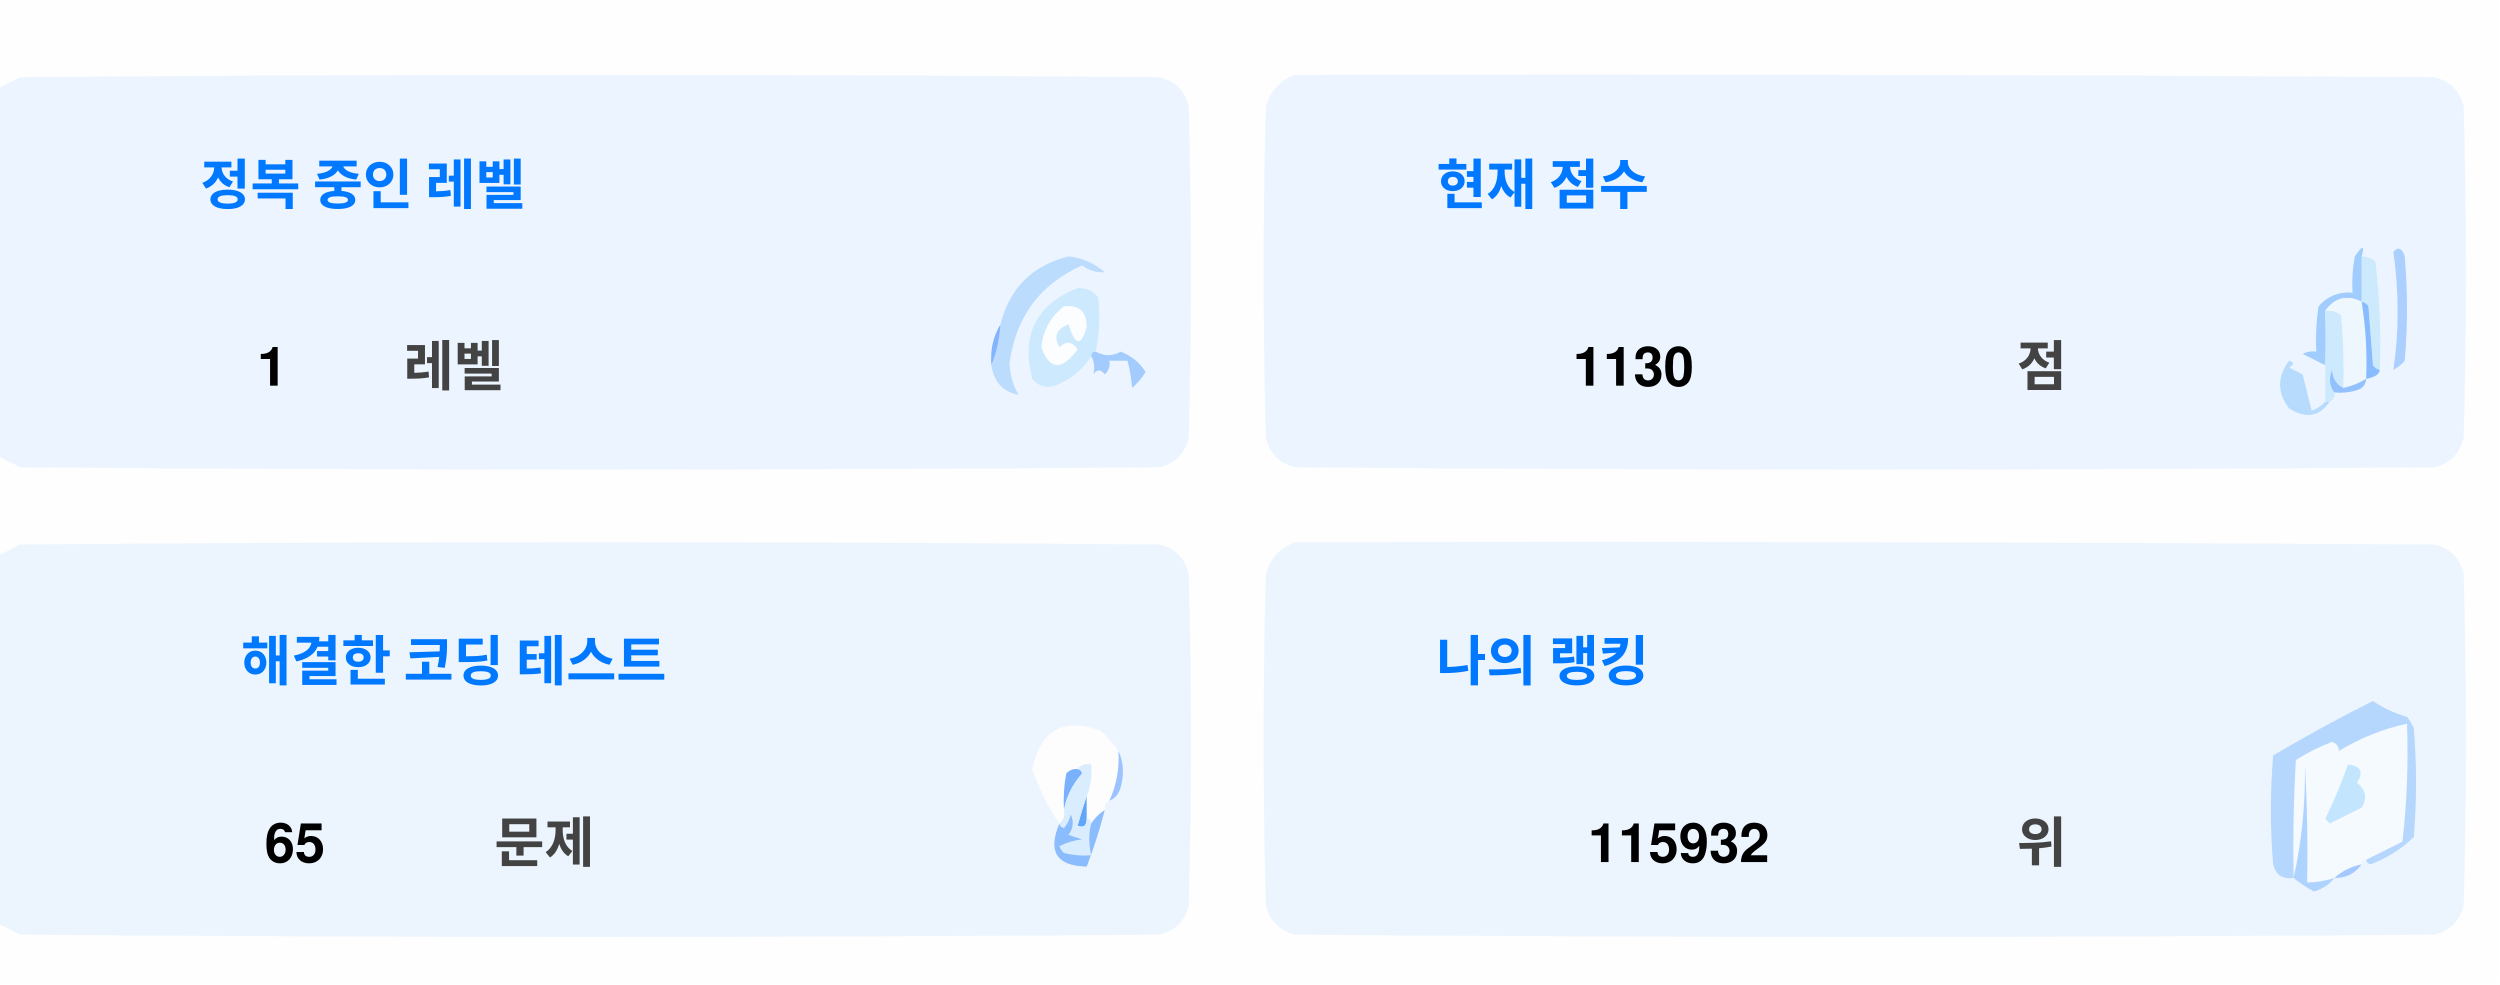
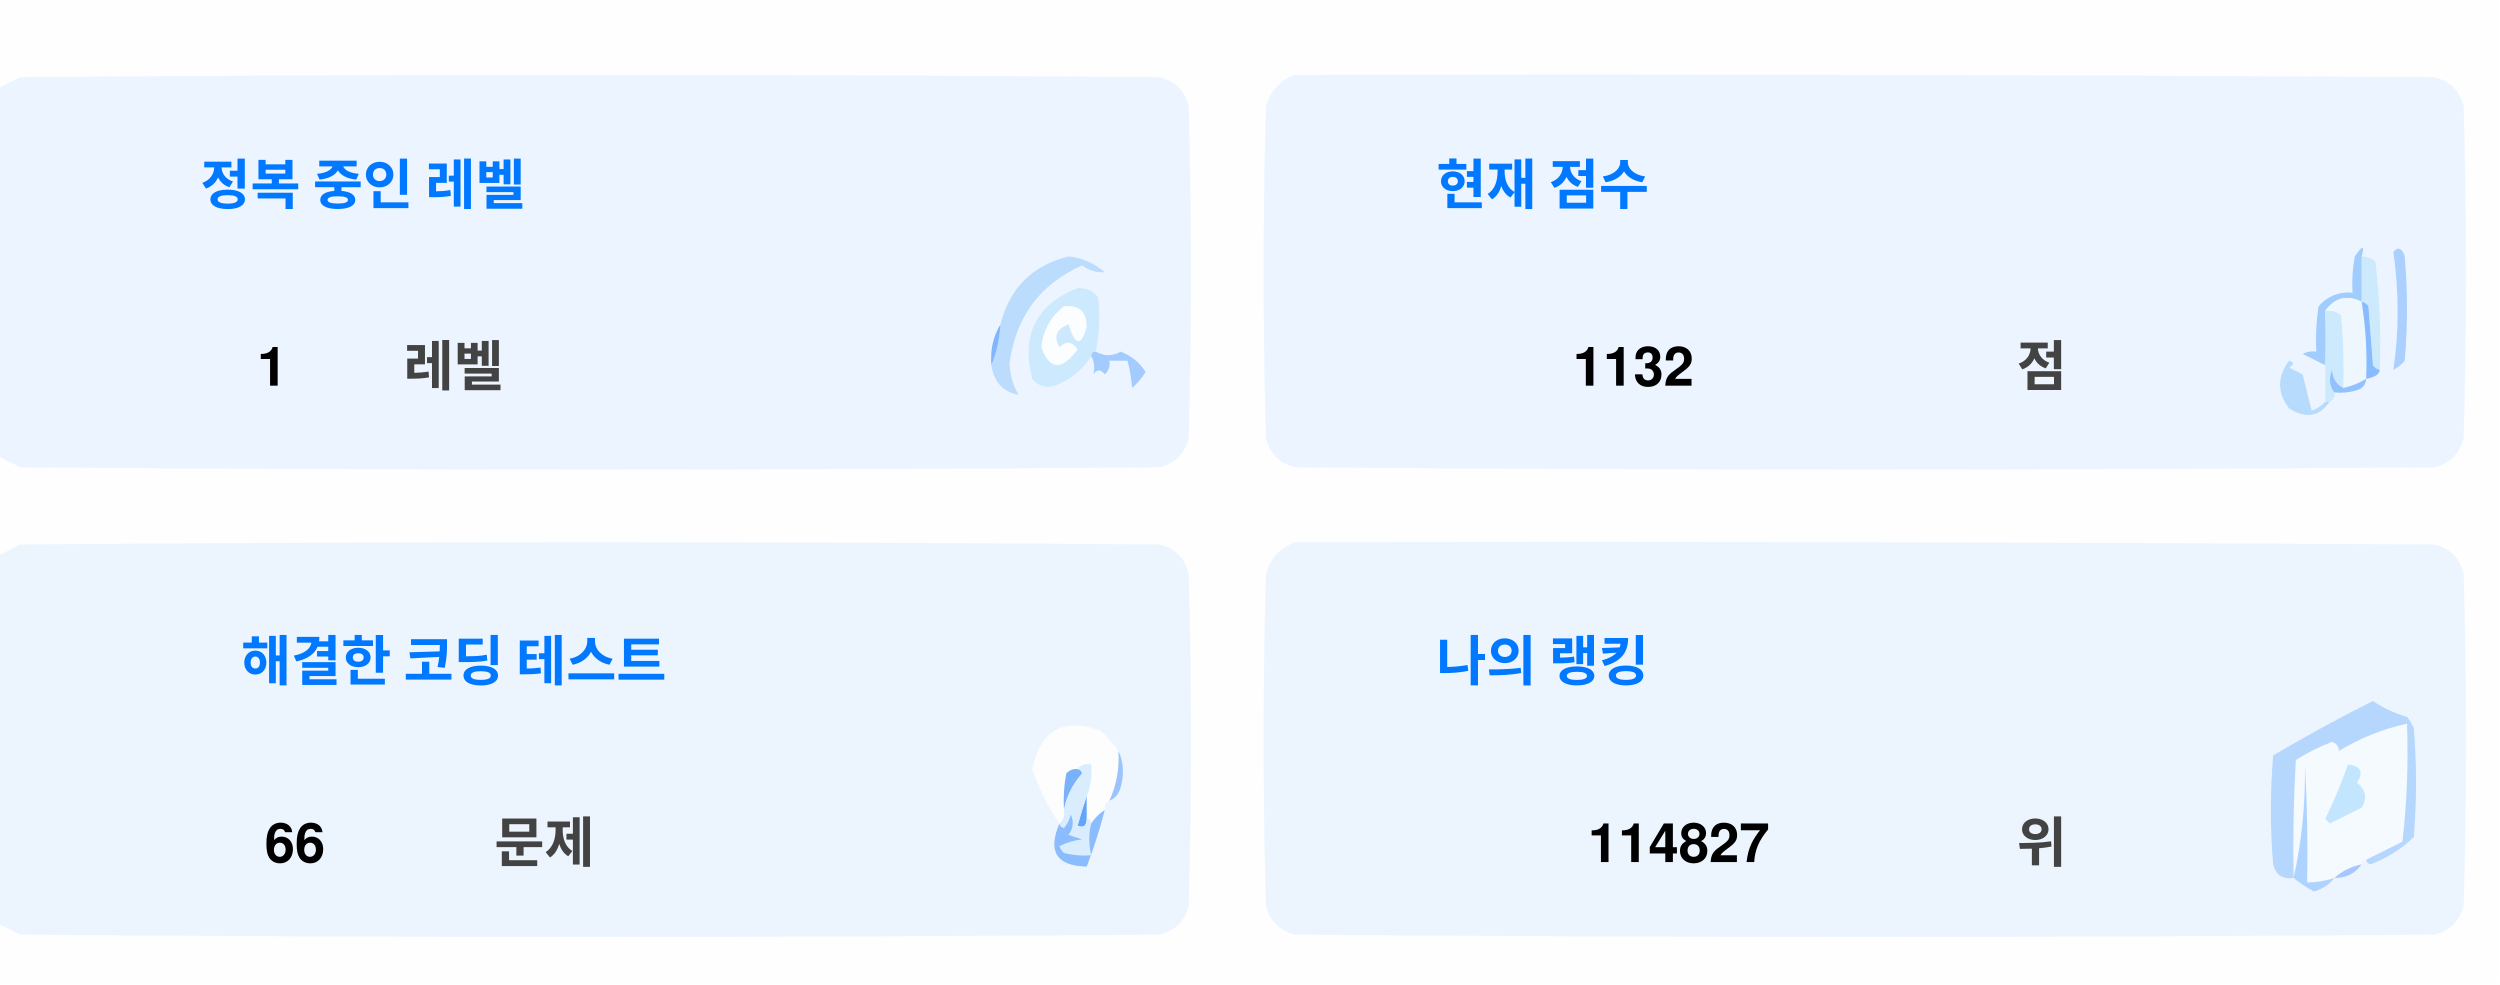
<svg xmlns="http://www.w3.org/2000/svg" version="1.1" width="551px" height="217px" style="shape-rendering:geometricPrecision; text-rendering:geometricPrecision; image-rendering:optimizeQuality; fill-rule:evenodd; clip-rule:evenodd">
  <style>.title {fill: #434343;font-size: 1rem;line-height: 1.5rem;font-weight: bold;font-family: -apple-system, BlinkMacSystemFont, Segoe UI, Helvetica, Arial, sans-serif, Apple Color Emoji, Segoe UI Emoji;}.desc {fill: #434343;font-size: 2.5rem;font-weight: bold;line-height: 1.5rem;font-family: -apple-system, BlinkMacSystemFont, Segoe UI, Helvetica, Arial, sans-serif, Apple Color Emoji, Segoe UI Emoji;}.desc-2 {fill: #434343;font-size: 1rem;font-weight: bold;line-height: 1.5rem;font-family: -apple-system, BlinkMacSystemFont, Segoe UI, Helvetica, Arial, sans-serif, Apple Color Emoji, Segoe UI Emoji;}.text, .desc {animation: twinkling 4s ease-in-out infinite;}@keyframes twinkling {40% { opacity: 1; }50% { opacity: 0.5; }60% { opacity: 1; }70% { opacity: 0.5; }80% { opacity: 1; }}</style>
  <g>
    <path style="opacity:1" fill="#fefefe" d="M -0.5,-0.5 C 183.167,-0.5 366.833,-0.5 550.5,-0.5C 550.5,71.833 550.5,144.167 550.5,216.5C 366.833,216.5 183.167,216.5 -0.5,216.5C -0.5,212.167 -0.5,207.833 -0.5,203.5C 1.14,204.32 2.807,205.153 4.5,206C 88.167,206.667 171.833,206.667 255.5,206C 259,205.167 261.167,203 262,199.5C 262.667,175.167 262.667,150.833 262,126.5C 261.167,123 259,120.833 255.5,120C 171.833,119.333 88.167,119.333 4.5,120C 2.807,120.847 1.14,121.68 -0.5,122.5C -0.5,115.167 -0.5,107.833 -0.5,100.5C 1.14,101.32 2.807,102.153 4.5,103C 88.167,103.667 171.833,103.667 255.5,103C 259,102.167 261.167,100 262,96.5C 262.667,72.167 262.667,47.833 262,23.5C 261.167,20 259,17.833 255.5,17C 171.833,16.333 88.167,16.333 4.5,17C 2.807,17.847 1.14,18.68 -0.5,19.5C -0.5,12.833 -0.5,6.167 -0.5,-0.5 Z" />
  </g>
  <g>
    <path style="opacity:1" fill="#ecf5ff" d="M -0.5,100.5 C -0.5,73.5 -0.5,46.5 -0.5,19.5C 1.14,18.68 2.807,17.847 4.5,17C 88.167,16.333 171.833,16.333 255.5,17C 259,17.833 261.167,20 262,23.5C 262.667,47.833 262.667,72.167 262,96.5C 261.167,100 259,102.167 255.5,103C 171.833,103.667 88.167,103.667 4.5,103C 2.807,102.153 1.14,101.32 -0.5,100.5 Z" />
  </g>
  <g>
    <path style="opacity:1" fill="#ecf5ff" d="M 285.5,16.5 C 369.167,16.333 452.834,16.5 536.5,17C 540,17.833 542.167,20 543,23.5C 543.667,47.833 543.667,72.167 543,96.5C 542.167,100 540,102.167 536.5,103C 452.833,103.667 369.167,103.667 285.5,103C 282,102.167 279.833,100 279,96.5C 278.333,72.167 278.333,47.833 279,23.5C 280.018,19.985 282.185,17.652 285.5,16.5 Z" />
  </g>
  <g>
    <path style="opacity:1" fill="#cdeafd" d="M 520.5,56.5 C 521.583,56.539 522.583,56.873 523.5,57.5C 524.498,65.472 524.831,73.472 524.5,81.5C 523.883,81.389 523.383,81.056 523,80.5C 522.667,76.167 522.333,71.833 522,67.5C 521.617,66.944 521.117,66.611 520.5,66.5C 520.5,63.167 520.5,59.833 520.5,56.5 Z" />
  </g>
  <g>
    <path style="opacity:1" fill="#abcfff" d="M 527.5,55.5 C 528.566,54.308 529.399,54.641 530,56.5C 530.667,64.167 530.667,71.833 530,79.5C 529.311,80.357 528.478,81.023 527.5,81.5C 528.758,73.08 528.758,64.414 527.5,55.5 Z" />
  </g>
  <g>
    <path style="opacity:1" fill="#bbdcfd" d="M 218.5,80.5 C 219.657,77.727 220.324,74.727 220.5,71.5C 222.49,63.51 227.49,58.51 235.5,56.5C 238.528,56.847 241.194,58.014 243.5,60C 241.744,60.141 240.078,59.641 238.5,58.5C 229.247,62.607 223.914,69.773 222.5,80C 222.565,82.526 223.232,84.859 224.5,87C 221.07,86.397 219.07,84.231 218.5,80.5 Z" />
  </g>
  <g>
    <path style="opacity:1" fill="#cde9fd" d="M 241.5,77.5 C 240.833,77.5 240.5,77.833 240.5,78.5C 238.628,81.529 235.961,83.695 232.5,85C 230.536,85.624 228.869,85.124 227.5,83.5C 225.021,73.791 228.354,67.124 237.5,63.5C 239.374,63.39 240.874,64.056 242,65.5C 242.497,69.524 242.331,73.524 241.5,77.5 Z" />
  </g>
  <g>
    <path style="opacity:1" fill="#fcfdfe" d="M 234.5,67.5 C 237.826,67.162 239.493,68.662 239.5,72C 238.334,76.434 237,76.267 235.5,71.5C 232.832,72.515 232.166,74.182 233.5,76.5C 235.017,75.089 236.351,75.256 237.5,77C 234.006,81.771 231.34,81.605 229.5,76.5C 229.904,72.771 231.571,69.771 234.5,67.5 Z" />
  </g>
  <g>
    <path style="opacity:1" fill="#a1ccfe" d="M 520.5,56.5 C 520.5,59.833 520.5,63.167 520.5,66.5C 517.238,64.922 514.572,65.589 512.5,68.5C 512.617,72.81 512.617,76.81 512.5,80.5C 510.86,79.68 509.193,78.847 507.5,78C 508.448,77.517 509.448,77.35 510.5,77.5C 510.335,74.15 510.502,70.817 511,67.5C 512.995,65.253 515.495,64.253 518.5,64.5C 518.336,61.813 518.503,59.146 519,56.5C 520.731,53.969 521.231,53.969 520.5,56.5 Z" />
  </g>
  <g>
    <path style="opacity:1" fill="#cde9fd" d="M 512.5,68.5 C 513.822,68.33 514.989,68.663 516,69.5C 516.499,74.823 516.666,80.156 516.5,85.5C 514.955,84.77 514.122,83.437 514,81.5C 513.22,83.387 513.387,85.054 514.5,86.5C 514.672,87.492 514.338,88.158 513.5,88.5C 513.167,88.5 512.833,88.5 512.5,88.5C 512.5,85.833 512.5,83.167 512.5,80.5C 512.617,76.81 512.617,72.81 512.5,68.5 Z" />
  </g>
  <g>
    <path style="opacity:1" fill="#eef6fe" d="M 520.5,66.5 C 521.407,72.106 521.74,77.773 521.5,83.5C 519.95,84.441 518.284,85.108 516.5,85.5C 516.666,80.156 516.499,74.823 516,69.5C 514.989,68.663 513.822,68.33 512.5,68.5C 514.572,65.589 517.238,64.922 520.5,66.5 Z" />
  </g>
  <g>
    <path style="opacity:1" fill="#88bcff" d="M 520.5,66.5 C 521.117,66.611 521.617,66.944 522,67.5C 522.333,71.833 522.667,76.167 523,80.5C 523.383,81.056 523.883,81.389 524.5,81.5C 524.445,82.469 523.445,83.136 521.5,83.5C 521.74,77.773 521.407,72.106 520.5,66.5 Z" />
  </g>
  <g>
    <path style="opacity:1" fill="#82b5fe" d="M 220.5,71.5 C 220.324,74.727 219.657,77.727 218.5,80.5C 218.215,77.171 218.882,74.171 220.5,71.5 Z" />
  </g>
  <g>
    <path style="opacity:1" fill="#a3cbfe" d="M 240.5,78.5 C 240.5,77.833 240.833,77.5 241.5,77.5C 243.391,78.536 245.224,78.536 247,77.5C 249.391,78.429 251.225,79.929 252.5,82C 251.681,83.319 250.681,84.486 249.5,85.5C 249.409,83.777 249.075,81.777 248.5,79.5C 247.167,79.5 245.833,79.5 244.5,79.5C 244.719,80.675 244.386,81.675 243.5,82.5C 242.575,81.359 241.741,81.359 241,82.5C 241.331,80.981 241.164,79.648 240.5,78.5 Z" />
  </g>
  <g>
    <path style="opacity:1" fill="#b7dbfd" d="M 512.5,88.5 C 512.833,88.5 513.167,88.5 513.5,88.5C 511.199,91.857 508.199,92.357 504.5,90C 501.872,86.535 501.872,83.035 504.5,79.5C 505.696,79.846 505.696,80.346 504.5,81C 505.5,81.5 506.5,82 507.5,82.5C 508.167,85.167 508.833,87.833 509.5,90.5C 510.739,90.058 511.739,89.391 512.5,88.5 Z" />
  </g>
  <g>
    <path style="opacity:1" fill="#92c1fe" d="M 516.5,85.5 C 518.284,85.108 519.95,84.441 521.5,83.5C 521.423,84.75 520.756,85.583 519.5,86C 517.866,86.493 516.199,86.66 514.5,86.5C 513.387,85.054 513.22,83.387 514,81.5C 514.122,83.437 514.955,84.77 516.5,85.5 Z" />
  </g>
  <g>
    <path style="opacity:1" fill="#ecf5fe" d="M -0.5,203.5 C -0.5,176.5 -0.5,149.5 -0.5,122.5C 1.14,121.68 2.807,120.847 4.5,120C 88.167,119.333 171.833,119.333 255.5,120C 259,120.833 261.167,123 262,126.5C 262.667,150.833 262.667,175.167 262,199.5C 261.167,203 259,205.167 255.5,206C 171.833,206.667 88.167,206.667 4.5,206C 2.807,205.153 1.14,204.32 -0.5,203.5 Z" />
  </g>
  <g>
    <path style="opacity:1" fill="#ecf5fe" d="M 285.5,119.5 C 369.167,119.333 452.834,119.5 536.5,120C 540,120.833 542.167,123 543,126.5C 543.667,150.833 543.667,175.167 543,199.5C 542.167,203 540,205.167 536.5,206C 452.833,206.667 369.167,206.667 285.5,206C 282,205.167 279.833,203 279,199.5C 278.333,175.167 278.333,150.833 279,126.5C 280.018,122.985 282.185,120.652 285.5,119.5 Z" />
  </g>
  <g>
    <path style="opacity:1" fill="#fdfdfe" d="M 246.5,165.5 C 246.758,169.367 246.092,173.034 244.5,176.5C 243.662,176.842 243.328,177.508 243.5,178.5C 242.272,179.306 241.272,180.306 240.5,181.5C 240.5,180.833 240.167,180.5 239.5,180.5C 239.5,178.833 239.5,177.167 239.5,175.5C 240.369,173.283 240.702,170.95 240.5,168.5C 239.209,168.263 238.209,168.596 237.5,169.5C 236.504,169.414 235.671,169.748 235,170.5C 234.503,173.146 234.336,175.813 234.5,178.5C 234.737,179.791 234.404,180.791 233.5,181.5C 230.986,177.806 228.986,173.806 227.5,169.5C 229.309,160.957 234.309,158.124 242.5,161C 244.07,162.397 245.404,163.897 246.5,165.5 Z" />
  </g>
  <g>
    <path style="opacity:1" fill="#f5faff" d="M 521.5,189.5 C 520.833,189.5 520.5,189.833 520.5,190.5C 518.181,190.992 516.181,191.992 514.5,193.5C 512.565,194.15 510.565,194.483 508.5,194.5C 508.666,185.827 508.5,177.16 508,168.5C 508.141,177.227 507.308,185.56 505.5,193.5C 505.334,184.827 505.5,176.16 506,167.5C 508.527,165.903 511.194,164.57 514,163.5C 515.011,163.892 515.511,164.559 515.5,165.5C 520.21,162.641 525.21,160.641 530.5,159.5C 530.831,168.192 530.498,176.859 529.5,185.5C 526.807,186.847 524.14,188.18 521.5,189.5 Z" />
  </g>
  <g>
    <path style="opacity:1" fill="#b6d7fd" d="M 521.5,189.5 C 524.14,188.18 526.807,186.847 529.5,185.5C 530.498,176.859 530.831,168.192 530.5,159.5C 525.21,160.641 520.21,162.641 515.5,165.5C 515.511,164.559 515.011,163.892 514,163.5C 511.194,164.57 508.527,165.903 506,167.5C 505.5,176.16 505.334,184.827 505.5,193.5C 503.089,193.863 501.589,192.863 501,190.5C 500.333,182.5 500.333,174.5 501,166.5C 508.173,162.246 515.507,158.246 523,154.5C 525.304,156.068 527.804,157.235 530.5,158C 531.126,158.75 531.626,159.584 532,160.5C 532.667,168.5 532.667,176.5 532,184.5C 529.292,187.111 526.125,189.111 522.5,190.5C 521.893,190.376 521.56,190.043 521.5,189.5 Z" />
  </g>
  <g>
    <path style="opacity:1" fill="#c3e5fe" d="M 517.5,168.5 C 520.317,168.801 520.984,170.134 519.5,172.5C 521.439,174.122 521.772,175.956 520.5,178C 518.167,179.167 515.833,180.333 513.5,181.5C 513.167,181.167 512.833,180.833 512.5,180.5C 514.414,176.515 516.081,172.515 517.5,168.5 Z" />
  </g>
  <g>
    <path style="opacity:1" fill="#7ab1fc" d="M 237.5,169.5 C 238.043,169.56 238.376,169.893 238.5,170.5C 236.395,172.836 235.062,175.503 234.5,178.5C 234.336,175.813 234.503,173.146 235,170.5C 235.671,169.748 236.504,169.414 237.5,169.5 Z" />
  </g>
  <g>
    <path style="opacity:1" fill="#afd3ff" d="M 514.5,193.5 C 513.378,194.947 511.878,195.947 510,196.5C 508.348,195.601 506.848,194.601 505.5,193.5C 507.308,185.56 508.141,177.227 508,168.5C 508.5,177.16 508.666,185.827 508.5,194.5C 510.565,194.483 512.565,194.15 514.5,193.5 Z" />
  </g>
  <g>
    <path style="opacity:1" fill="#9cc3fd" d="M 246.5,165.5 C 247.634,167.966 247.801,170.633 247,173.5C 246.623,174.942 245.79,175.942 244.5,176.5C 246.092,173.034 246.758,169.367 246.5,165.5 Z" />
  </g>
  <g>
    <path style="opacity:1" fill="#62a6fc" d="M 239.5,175.5 C 239.5,177.167 239.5,178.833 239.5,180.5C 239.483,182.028 238.816,182.528 237.5,182C 238.117,179.723 238.784,177.556 239.5,175.5 Z" />
  </g>
  <g>
    <path style="opacity:1" fill="#daedfe" d="M 237.5,169.5 C 238.209,168.596 239.209,168.263 240.5,168.5C 240.702,170.95 240.369,173.283 239.5,175.5C 238.784,177.556 238.117,179.723 237.5,182C 238.816,182.528 239.483,182.028 239.5,180.5C 240.167,180.5 240.5,180.833 240.5,181.5C 239.918,183.669 239.918,186.002 240.5,188.5C 238.473,188.662 236.473,188.495 234.5,188C 234.043,187.586 233.709,187.086 233.5,186.5C 235.078,185.702 236.744,185.202 238.5,185C 237.5,184.667 236.5,184.333 235.5,184C 236.554,182.612 236.72,181.112 236,179.5C 235.751,180.624 235.251,181.624 234.5,182.5C 233.893,182.376 233.56,182.043 233.5,181.5C 234.404,180.791 234.737,179.791 234.5,178.5C 235.062,175.503 236.395,172.836 238.5,170.5C 238.376,169.893 238.043,169.56 237.5,169.5 Z" />
  </g>
  <g>
    <path style="opacity:1" fill="#8bbcfd" d="M 243.5,178.5 C 242.395,182.803 241.062,186.969 239.5,191C 232.857,190.847 230.857,187.68 233.5,181.5C 233.56,182.043 233.893,182.376 234.5,182.5C 235.251,181.624 235.751,180.624 236,179.5C 236.72,181.112 236.554,182.612 235.5,184C 236.5,184.333 237.5,184.667 238.5,185C 236.744,185.202 235.078,185.702 233.5,186.5C 233.709,187.086 234.043,187.586 234.5,188C 236.473,188.495 238.473,188.662 240.5,188.5C 239.918,186.002 239.918,183.669 240.5,181.5C 241.272,180.306 242.272,179.306 243.5,178.5 Z" />
  </g>
  <g>
    <path style="opacity:1" fill="#a4c8ff" d="M 520.5,190.5 C 519.089,192.539 517.089,193.539 514.5,193.5C 516.181,191.992 518.181,190.992 520.5,190.5 Z" />
  </g>
  <text text-anchor="middle" x="80" y="45" class="title" style="fill:#0078ff;" stroke="#none" stroke-width="1">정복 중인 레벨</text>
  <text text-anchor="middle" x="60" y="85" class="desc" style="fill:#000000;" stroke="#none" stroke-width="1">1</text>
  <text text-anchor="middle" x="100" y="85" class="desc-2" style="fill:#434343;" stroke="#none" stroke-width="1">레벨</text>
  <text text-anchor="middle" x="340" y="45" class="title" style="fill:#0078ff;" stroke="#none" stroke-width="1">현재 점수</text>
-   <text text-anchor="middle" x="360" y="85" class="desc" style="fill:#000000;" stroke="#none" stroke-width="1">1130</text>
+   <text text-anchor="middle" x="360" y="85" class="desc" style="fill:#000000;" stroke="#none" stroke-width="1">1132</text>
  <text text-anchor="middle" x="450" y="85" class="desc-2" style="fill:#434343;" stroke="#none" stroke-width="1">점</text>
  <text text-anchor="middle" x="100" y="150" class="title" style="fill:#0078ff;" stroke="#none" stroke-width="1">해결한 코딩 테스트</text>
-   <text text-anchor="middle" x="65" y="190" class="desc" style="fill:#000000;" stroke="#none" stroke-width="1">65</text>
+   <text text-anchor="middle" x="65" y="190" class="desc" style="fill:#000000;" stroke="#none" stroke-width="1">66</text>
  <text text-anchor="middle" x="120" y="190" class="desc-2" style="fill:#434343;" stroke="#none" stroke-width="1">문제</text>
  <text text-anchor="middle" x="340" y="150" class="title" style="fill:#0078ff;" stroke="#none" stroke-width="1">나의 랭킹</text>
-   <text text-anchor="middle" x="370" y="190" class="desc" style="fill:#000000;" stroke="#none" stroke-width="1">115932</text>
+   <text text-anchor="middle" x="370" y="190" class="desc" style="fill:#000000;" stroke="#none" stroke-width="1">114827</text>
  <text text-anchor="middle" x="450" y="190" class="desc-2" style="fill:#434343;" stroke="#none" stroke-width="1">위</text>
</svg>
